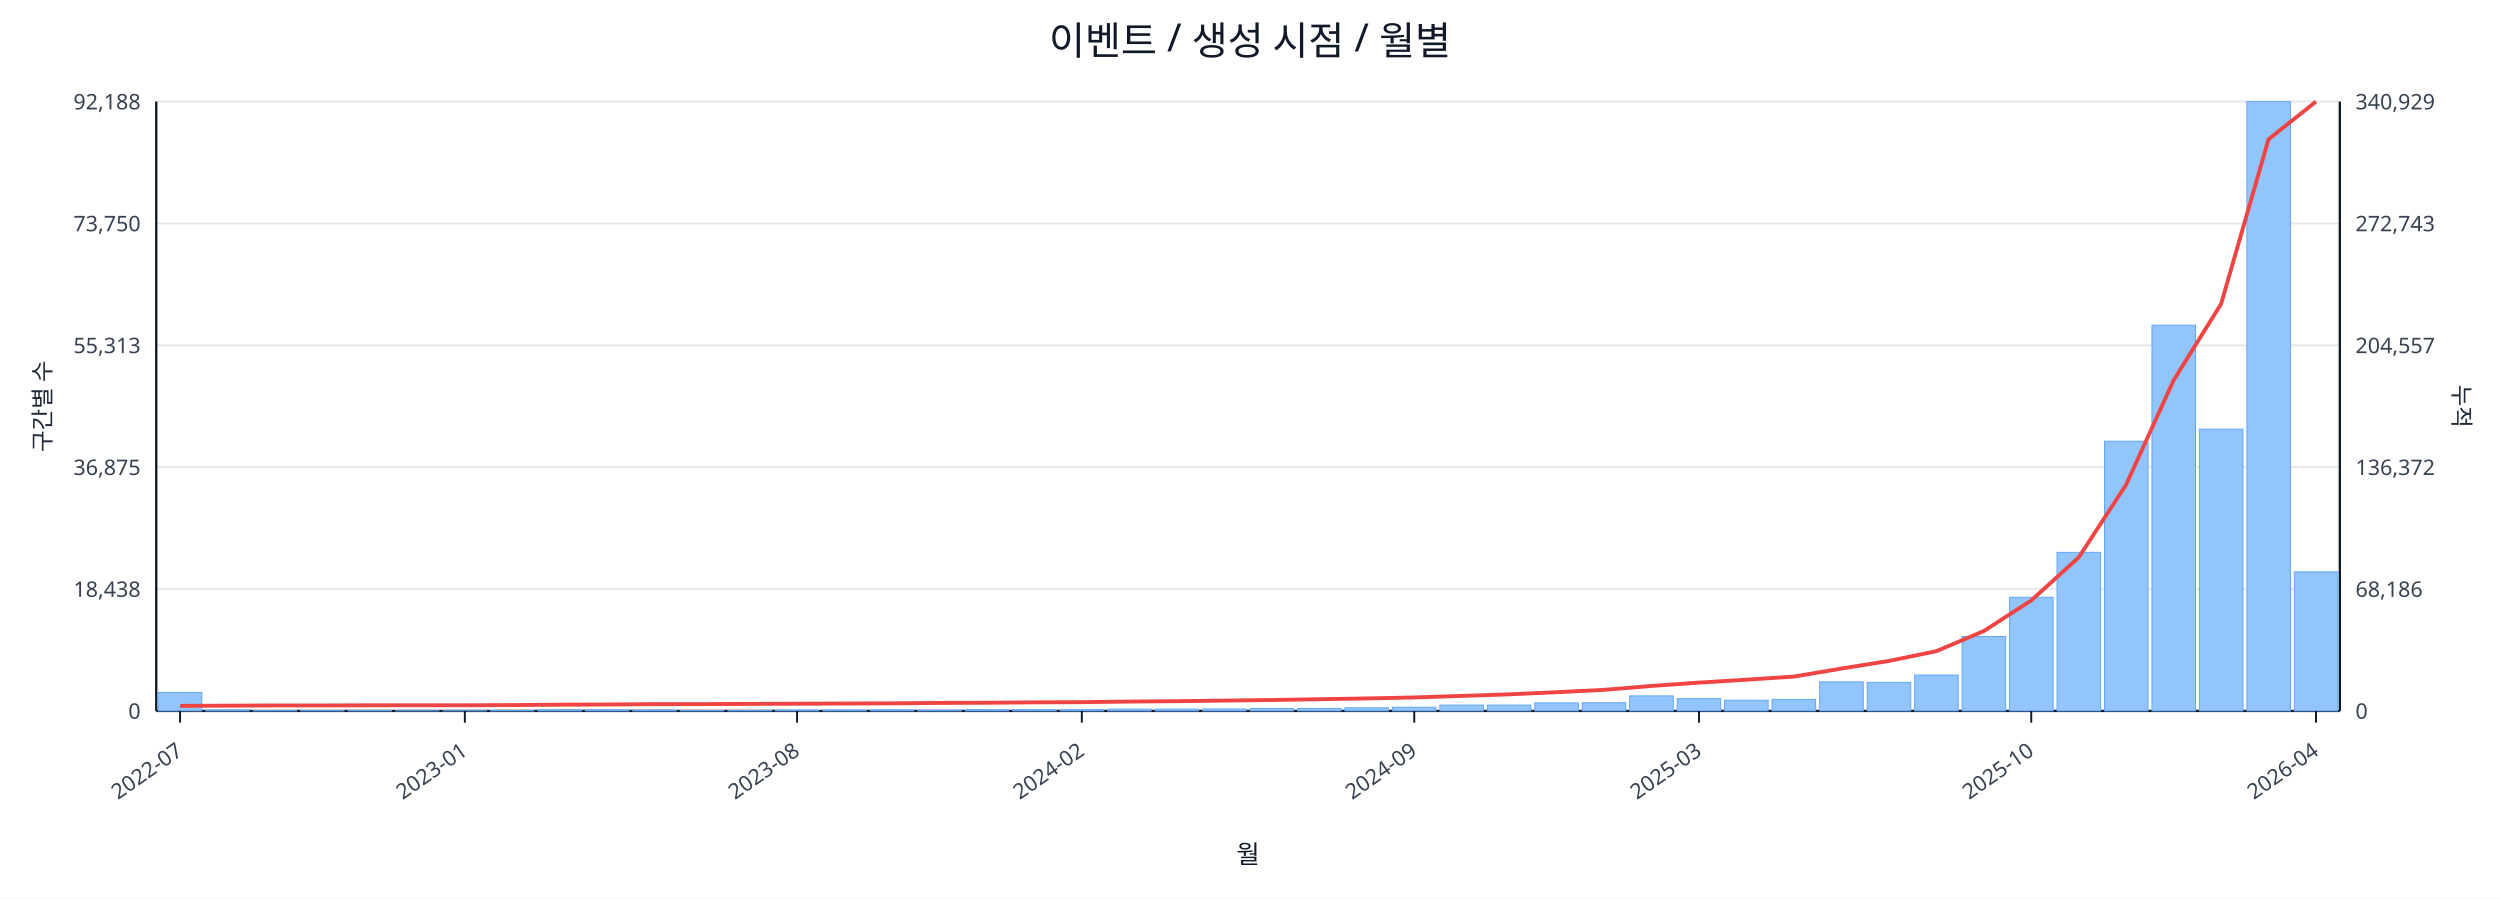
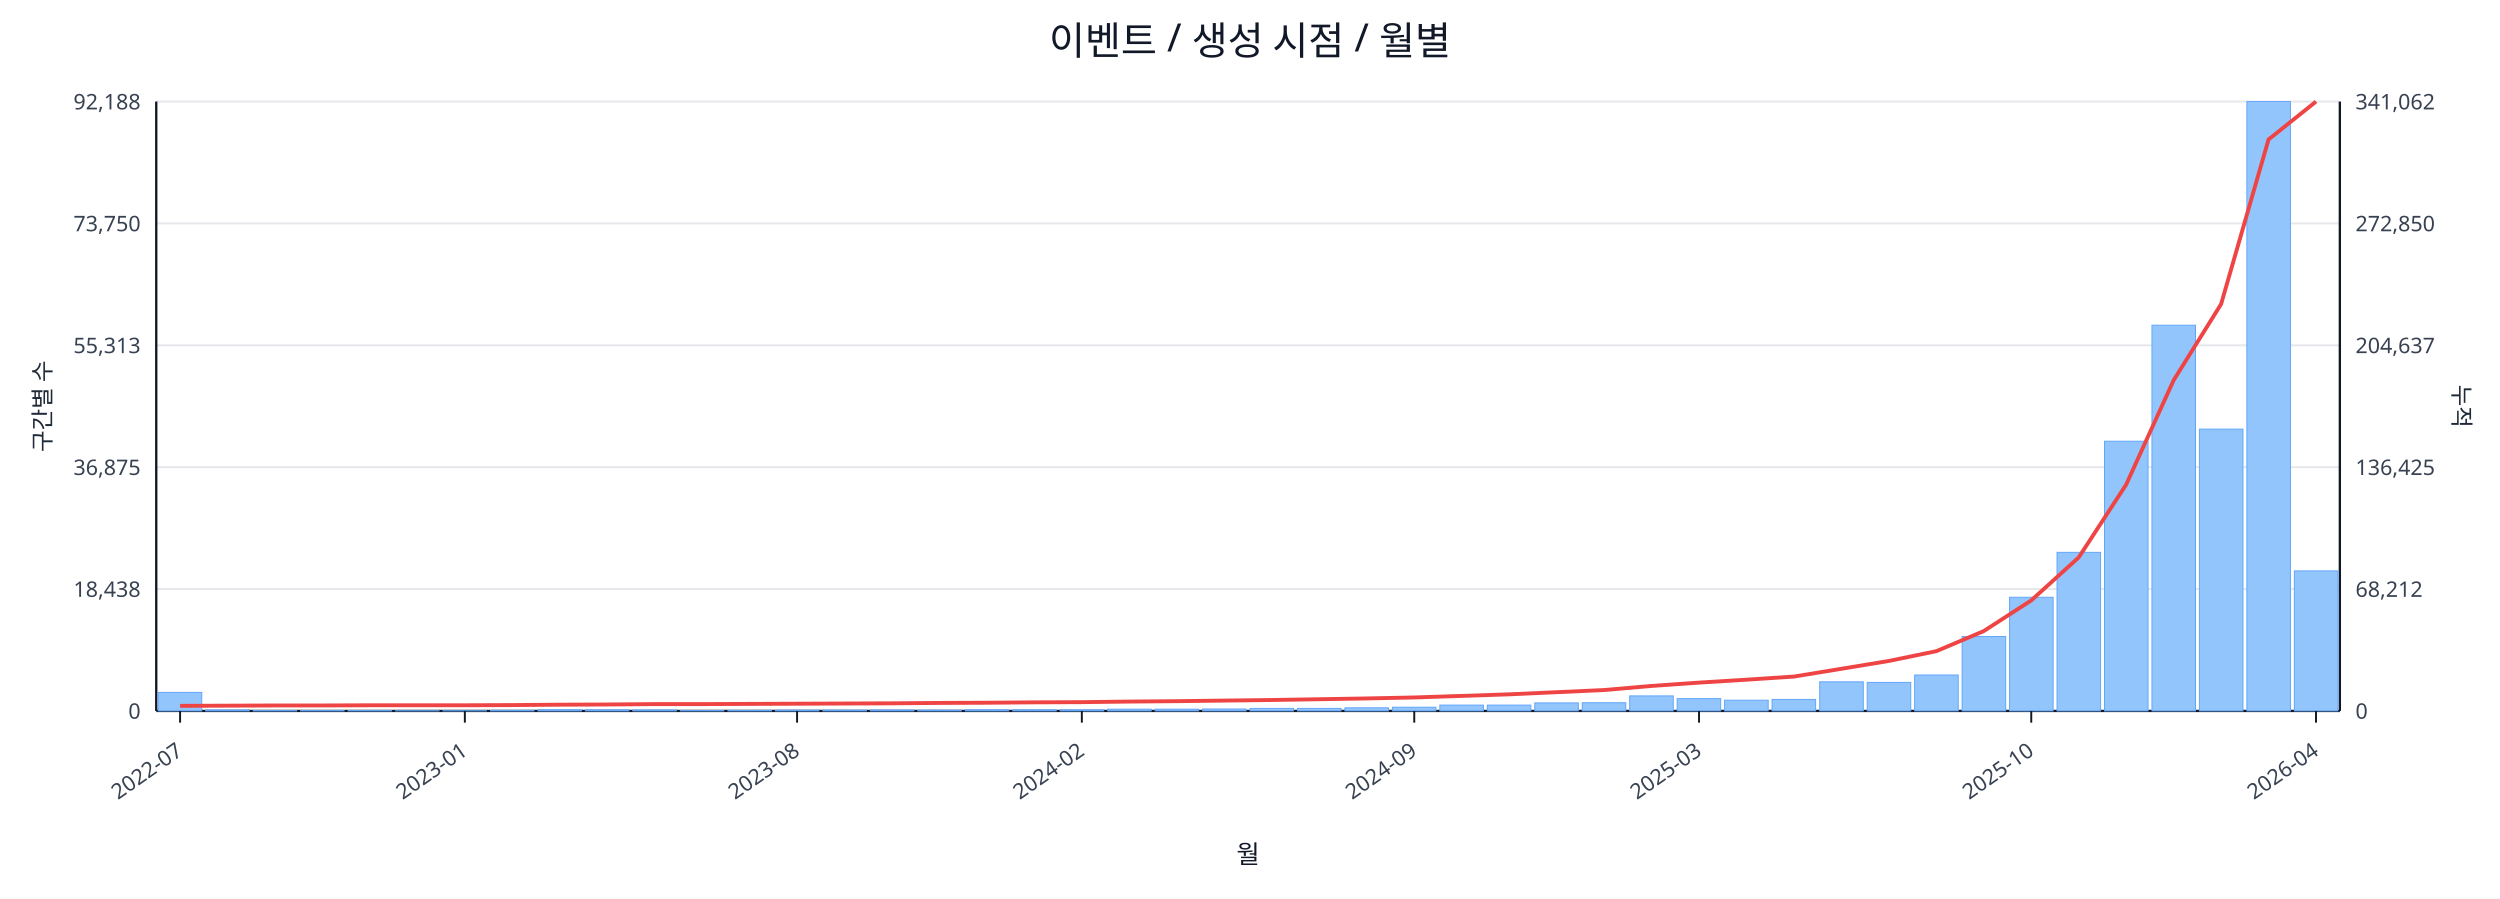
<svg xmlns="http://www.w3.org/2000/svg" width="1280" height="460" viewBox="0 0 1280 460">
  <rect x="0" y="0" width="100%" height="100%" fill="#ffffff" />
  <text x="640.0" y="28" font-size="20" text-anchor="middle" font-family="sans-serif" fill="#111827">이벤트 / 생성 시점 / 월별</text>
  <line x1="80.0" y1="52.0" x2="1198.0" y2="52.0" stroke="#e5e7eb" stroke-width="1" />
  <text x="72.0" y="56.0" font-size="11" text-anchor="end" font-family="sans-serif" fill="#374151">92,188</text>
-   <text x="1206.0" y="56.0" font-size="11" text-anchor="start" font-family="sans-serif" fill="#374151">340,929</text>
+   <text x="1206.0" y="56.0" font-size="11" text-anchor="start" font-family="sans-serif" fill="#374151">341,062</text>
  <line x1="80.0" y1="114.4" x2="1198.0" y2="114.4" stroke="#e5e7eb" stroke-width="1" />
  <text x="72.0" y="118.4" font-size="11" text-anchor="end" font-family="sans-serif" fill="#374151">73,750</text>
-   <text x="1206.0" y="118.4" font-size="11" text-anchor="start" font-family="sans-serif" fill="#374151">272,743</text>
+   <text x="1206.0" y="118.4" font-size="11" text-anchor="start" font-family="sans-serif" fill="#374151">272,850</text>
  <line x1="80.0" y1="176.8" x2="1198.0" y2="176.8" stroke="#e5e7eb" stroke-width="1" />
  <text x="72.0" y="180.8" font-size="11" text-anchor="end" font-family="sans-serif" fill="#374151">55,313</text>
-   <text x="1206.0" y="180.8" font-size="11" text-anchor="start" font-family="sans-serif" fill="#374151">204,557</text>
+   <text x="1206.0" y="180.8" font-size="11" text-anchor="start" font-family="sans-serif" fill="#374151">204,637</text>
  <line x1="80.0" y1="239.2" x2="1198.0" y2="239.2" stroke="#e5e7eb" stroke-width="1" />
  <text x="72.0" y="243.2" font-size="11" text-anchor="end" font-family="sans-serif" fill="#374151">36,875</text>
-   <text x="1206.0" y="243.2" font-size="11" text-anchor="start" font-family="sans-serif" fill="#374151">136,372</text>
+   <text x="1206.0" y="243.2" font-size="11" text-anchor="start" font-family="sans-serif" fill="#374151">136,425</text>
  <line x1="80.0" y1="301.6" x2="1198.0" y2="301.6" stroke="#e5e7eb" stroke-width="1" />
  <text x="72.0" y="305.6" font-size="11" text-anchor="end" font-family="sans-serif" fill="#374151">18,438</text>
-   <text x="1206.0" y="305.6" font-size="11" text-anchor="start" font-family="sans-serif" fill="#374151">68,186</text>
+   <text x="1206.0" y="305.6" font-size="11" text-anchor="start" font-family="sans-serif" fill="#374151">68,212</text>
  <line x1="80.0" y1="364.0" x2="1198.0" y2="364.0" stroke="#e5e7eb" stroke-width="1" />
  <text x="72.0" y="368.0" font-size="11" text-anchor="end" font-family="sans-serif" fill="#374151">0</text>
  <text x="1206.0" y="368.0" font-size="11" text-anchor="start" font-family="sans-serif" fill="#374151">0</text>
  <line x1="80.0" y1="364.0" x2="1198.0" y2="364.0" stroke="#111827" stroke-width="1.2" />
  <line x1="80.0" y1="52.0" x2="80.0" y2="364.0" stroke="#111827" stroke-width="1.2" />
  <line x1="1198.0" y1="52.0" x2="1198.0" y2="364.0" stroke="#111827" stroke-width="1.2" />
  <rect x="81.0" y="354.5" width="22.3" height="9.5" fill="#93c5fd" stroke="#60a5fa" stroke-width="0.5" />
  <rect x="105.3" y="363.5" width="22.3" height="0.5" fill="#93c5fd" stroke="#60a5fa" stroke-width="0.5" />
  <rect x="129.6" y="363.8" width="22.3" height="0.2" fill="#93c5fd" stroke="#60a5fa" stroke-width="0.5" />
  <rect x="153.9" y="363.8" width="22.3" height="0.2" fill="#93c5fd" stroke="#60a5fa" stroke-width="0.5" />
  <rect x="178.2" y="363.8" width="22.3" height="0.2" fill="#93c5fd" stroke="#60a5fa" stroke-width="0.5" />
  <rect x="202.5" y="363.9" width="22.3" height="0.1" fill="#93c5fd" stroke="#60a5fa" stroke-width="0.5" />
  <rect x="226.8" y="363.9" width="22.3" height="0.1" fill="#93c5fd" stroke="#60a5fa" stroke-width="0.5" />
  <rect x="251.1" y="363.7" width="22.3" height="0.3" fill="#93c5fd" stroke="#60a5fa" stroke-width="0.5" />
  <rect x="275.4" y="363.4" width="22.3" height="0.6" fill="#93c5fd" stroke="#60a5fa" stroke-width="0.5" />
  <rect x="299.7" y="363.4" width="22.3" height="0.6" fill="#93c5fd" stroke="#60a5fa" stroke-width="0.5" />
  <rect x="324.0" y="363.5" width="22.3" height="0.5" fill="#93c5fd" stroke="#60a5fa" stroke-width="0.5" />
  <rect x="348.3" y="363.8" width="22.3" height="0.2" fill="#93c5fd" stroke="#60a5fa" stroke-width="0.5" />
  <rect x="372.7" y="363.7" width="22.3" height="0.3" fill="#93c5fd" stroke="#60a5fa" stroke-width="0.5" />
  <rect x="397.0" y="363.6" width="22.3" height="0.4" fill="#93c5fd" stroke="#60a5fa" stroke-width="0.5" />
  <rect x="421.3" y="363.6" width="22.3" height="0.4" fill="#93c5fd" stroke="#60a5fa" stroke-width="0.5" />
  <rect x="445.6" y="363.5" width="22.3" height="0.5" fill="#93c5fd" stroke="#60a5fa" stroke-width="0.5" />
  <rect x="469.9" y="363.6" width="22.3" height="0.4" fill="#93c5fd" stroke="#60a5fa" stroke-width="0.5" />
  <rect x="494.2" y="363.4" width="22.3" height="0.6" fill="#93c5fd" stroke="#60a5fa" stroke-width="0.5" />
  <rect x="518.5" y="363.4" width="22.3" height="0.6" fill="#93c5fd" stroke="#60a5fa" stroke-width="0.5" />
  <rect x="542.8" y="363.4" width="22.3" height="0.6" fill="#93c5fd" stroke="#60a5fa" stroke-width="0.5" />
  <rect x="567.1" y="363.1" width="22.3" height="0.9" fill="#93c5fd" stroke="#60a5fa" stroke-width="0.5" />
  <rect x="591.4" y="363.1" width="22.3" height="0.9" fill="#93c5fd" stroke="#60a5fa" stroke-width="0.5" />
  <rect x="615.7" y="363.0" width="22.3" height="1.0" fill="#93c5fd" stroke="#60a5fa" stroke-width="0.5" />
  <rect x="640.0" y="362.7" width="22.3" height="1.3" fill="#93c5fd" stroke="#60a5fa" stroke-width="0.5" />
  <rect x="664.3" y="362.7" width="22.3" height="1.3" fill="#93c5fd" stroke="#60a5fa" stroke-width="0.5" />
  <rect x="688.6" y="362.4" width="22.3" height="1.6" fill="#93c5fd" stroke="#60a5fa" stroke-width="0.5" />
  <rect x="712.9" y="362.1" width="22.3" height="1.9" fill="#93c5fd" stroke="#60a5fa" stroke-width="0.5" />
  <rect x="737.2" y="361.0" width="22.3" height="3.0" fill="#93c5fd" stroke="#60a5fa" stroke-width="0.5" />
  <rect x="761.5" y="361.0" width="22.3" height="3.0" fill="#93c5fd" stroke="#60a5fa" stroke-width="0.5" />
  <rect x="785.8" y="359.9" width="22.3" height="4.1" fill="#93c5fd" stroke="#60a5fa" stroke-width="0.5" />
  <rect x="810.1" y="359.8" width="22.3" height="4.2" fill="#93c5fd" stroke="#60a5fa" stroke-width="0.5" />
  <rect x="834.4" y="356.3" width="22.3" height="7.7" fill="#93c5fd" stroke="#60a5fa" stroke-width="0.5" />
  <rect x="858.7" y="357.7" width="22.3" height="6.3" fill="#93c5fd" stroke="#60a5fa" stroke-width="0.5" />
  <rect x="883.0" y="358.5" width="22.3" height="5.5" fill="#93c5fd" stroke="#60a5fa" stroke-width="0.5" />
  <rect x="907.3" y="358.1" width="22.3" height="5.9" fill="#93c5fd" stroke="#60a5fa" stroke-width="0.5" />
  <rect x="931.7" y="349.1" width="22.3" height="14.9" fill="#93c5fd" stroke="#60a5fa" stroke-width="0.5" />
  <rect x="956.0" y="349.4" width="22.3" height="14.6" fill="#93c5fd" stroke="#60a5fa" stroke-width="0.5" />
  <rect x="980.3" y="345.6" width="22.3" height="18.4" fill="#93c5fd" stroke="#60a5fa" stroke-width="0.5" />
  <rect x="1004.6" y="325.9" width="22.3" height="38.1" fill="#93c5fd" stroke="#60a5fa" stroke-width="0.5" />
  <rect x="1028.9" y="305.8" width="22.3" height="58.2" fill="#93c5fd" stroke="#60a5fa" stroke-width="0.5" />
  <rect x="1053.2" y="282.8" width="22.3" height="81.2" fill="#93c5fd" stroke="#60a5fa" stroke-width="0.5" />
  <rect x="1077.5" y="225.9" width="22.3" height="138.1" fill="#93c5fd" stroke="#60a5fa" stroke-width="0.5" />
  <rect x="1101.8" y="166.5" width="22.3" height="197.5" fill="#93c5fd" stroke="#60a5fa" stroke-width="0.5" />
  <rect x="1126.1" y="219.7" width="22.3" height="144.3" fill="#93c5fd" stroke="#60a5fa" stroke-width="0.5" />
  <rect x="1150.4" y="52.0" width="22.3" height="312.0" fill="#93c5fd" stroke="#60a5fa" stroke-width="0.5" />
-   <rect x="1174.7" y="292.8" width="22.3" height="71.2" fill="#93c5fd" stroke="#60a5fa" stroke-width="0.5" />
-   <polyline fill="none" stroke="#ef4444" stroke-width="2" points="92.2,361.4 116.5,361.3 140.8,361.2 165.1,361.2 189.4,361.1 213.7,361.1 238.0,361.1 262.3,361.0 286.6,360.8 310.9,360.7 335.2,360.5 359.5,360.5 383.8,360.4 408.1,360.3 432.4,360.2 456.7,360.1 481.0,359.9 505.3,359.8 529.6,359.6 553.9,359.5 578.2,359.2 602.5,359.0 626.8,358.7 651.2,358.4 675.5,358.0 699.8,357.6 724.1,357.1 748.4,356.3 772.7,355.5 797.0,354.4 821.3,353.2 845.6,351.2 869.9,349.5 894.2,348.0 918.5,346.4 942.8,342.3 967.1,338.4 991.4,333.4 1015.7,323.1 1040.0,307.4 1064.3,285.4 1088.6,248.1 1112.9,194.7 1137.2,155.6 1161.5,71.3 1185.8,52.0" />
+   <rect x="1174.7" y="292.3" width="22.3" height="71.7" fill="#93c5fd" stroke="#60a5fa" stroke-width="0.5" />
+   <polyline fill="none" stroke="#ef4444" stroke-width="2" points="92.2,361.4 116.5,361.3 140.8,361.2 165.1,361.2 189.4,361.1 213.7,361.1 238.0,361.1 262.3,361.0 286.6,360.8 310.9,360.7 335.2,360.5 359.5,360.5 383.8,360.4 408.1,360.3 432.4,360.2 456.7,360.1 481.0,359.9 505.3,359.8 529.6,359.6 553.9,359.5 578.2,359.2 602.5,359.0 626.8,358.7 651.2,358.4 675.5,358.0 699.8,357.6 724.1,357.1 748.4,356.3 772.7,355.5 797.0,354.4 821.3,353.3 845.6,351.2 869.9,349.5 894.2,348.0 918.5,346.4 942.8,342.4 967.1,338.4 991.4,333.4 1015.7,323.1 1040.0,307.4 1064.3,285.4 1088.6,248.1 1112.9,194.7 1137.2,155.7 1161.5,71.4 1185.8,52.0" />
  <line x1="92.2" y1="364.0" x2="92.2" y2="370.0" stroke="#111827" stroke-width="1" />
  <text x="94.2" y="386.0" font-size="11" text-anchor="end" transform="rotate(-35 94.2 386.0)" font-family="sans-serif" fill="#374151">2022-07</text>
  <line x1="238.0" y1="364.0" x2="238.0" y2="370.0" stroke="#111827" stroke-width="1" />
  <text x="240.0" y="386.0" font-size="11" text-anchor="end" transform="rotate(-35 240.0 386.0)" font-family="sans-serif" fill="#374151">2023-01</text>
  <line x1="408.1" y1="364.0" x2="408.1" y2="370.0" stroke="#111827" stroke-width="1" />
  <text x="410.1" y="386.0" font-size="11" text-anchor="end" transform="rotate(-35 410.1 386.0)" font-family="sans-serif" fill="#374151">2023-08</text>
  <line x1="553.9" y1="364.0" x2="553.9" y2="370.0" stroke="#111827" stroke-width="1" />
  <text x="555.9" y="386.0" font-size="11" text-anchor="end" transform="rotate(-35 555.9 386.0)" font-family="sans-serif" fill="#374151">2024-02</text>
  <line x1="724.1" y1="364.0" x2="724.1" y2="370.0" stroke="#111827" stroke-width="1" />
  <text x="726.1" y="386.0" font-size="11" text-anchor="end" transform="rotate(-35 726.1 386.0)" font-family="sans-serif" fill="#374151">2024-09</text>
  <line x1="869.9" y1="364.0" x2="869.9" y2="370.0" stroke="#111827" stroke-width="1" />
  <text x="871.9" y="386.0" font-size="11" text-anchor="end" transform="rotate(-35 871.9 386.0)" font-family="sans-serif" fill="#374151">2025-03</text>
  <line x1="1040.0" y1="364.0" x2="1040.0" y2="370.0" stroke="#111827" stroke-width="1" />
  <text x="1042.0" y="386.0" font-size="11" text-anchor="end" transform="rotate(-35 1042.0 386.0)" font-family="sans-serif" fill="#374151">2025-10</text>
  <line x1="1185.8" y1="364.0" x2="1185.8" y2="370.0" stroke="#111827" stroke-width="1" />
  <text x="1187.8" y="386.0" font-size="11" text-anchor="end" transform="rotate(-35 1187.8 386.0)" font-family="sans-serif" fill="#374151">2026-04</text>
  <text x="26" y="208.0" font-size="12" transform="rotate(-90 26 208.0)" text-anchor="middle" font-family="sans-serif" fill="#1f2937">구간별 수</text>
  <text x="1256.0" y="208.0" font-size="12" transform="rotate(90 1256.0 208.0)" text-anchor="middle" font-family="sans-serif" fill="#1f2937">누적</text>
  <text x="639.0" y="442.0" font-size="13" text-anchor="middle" font-family="sans-serif" fill="#111827">월</text>
</svg>
